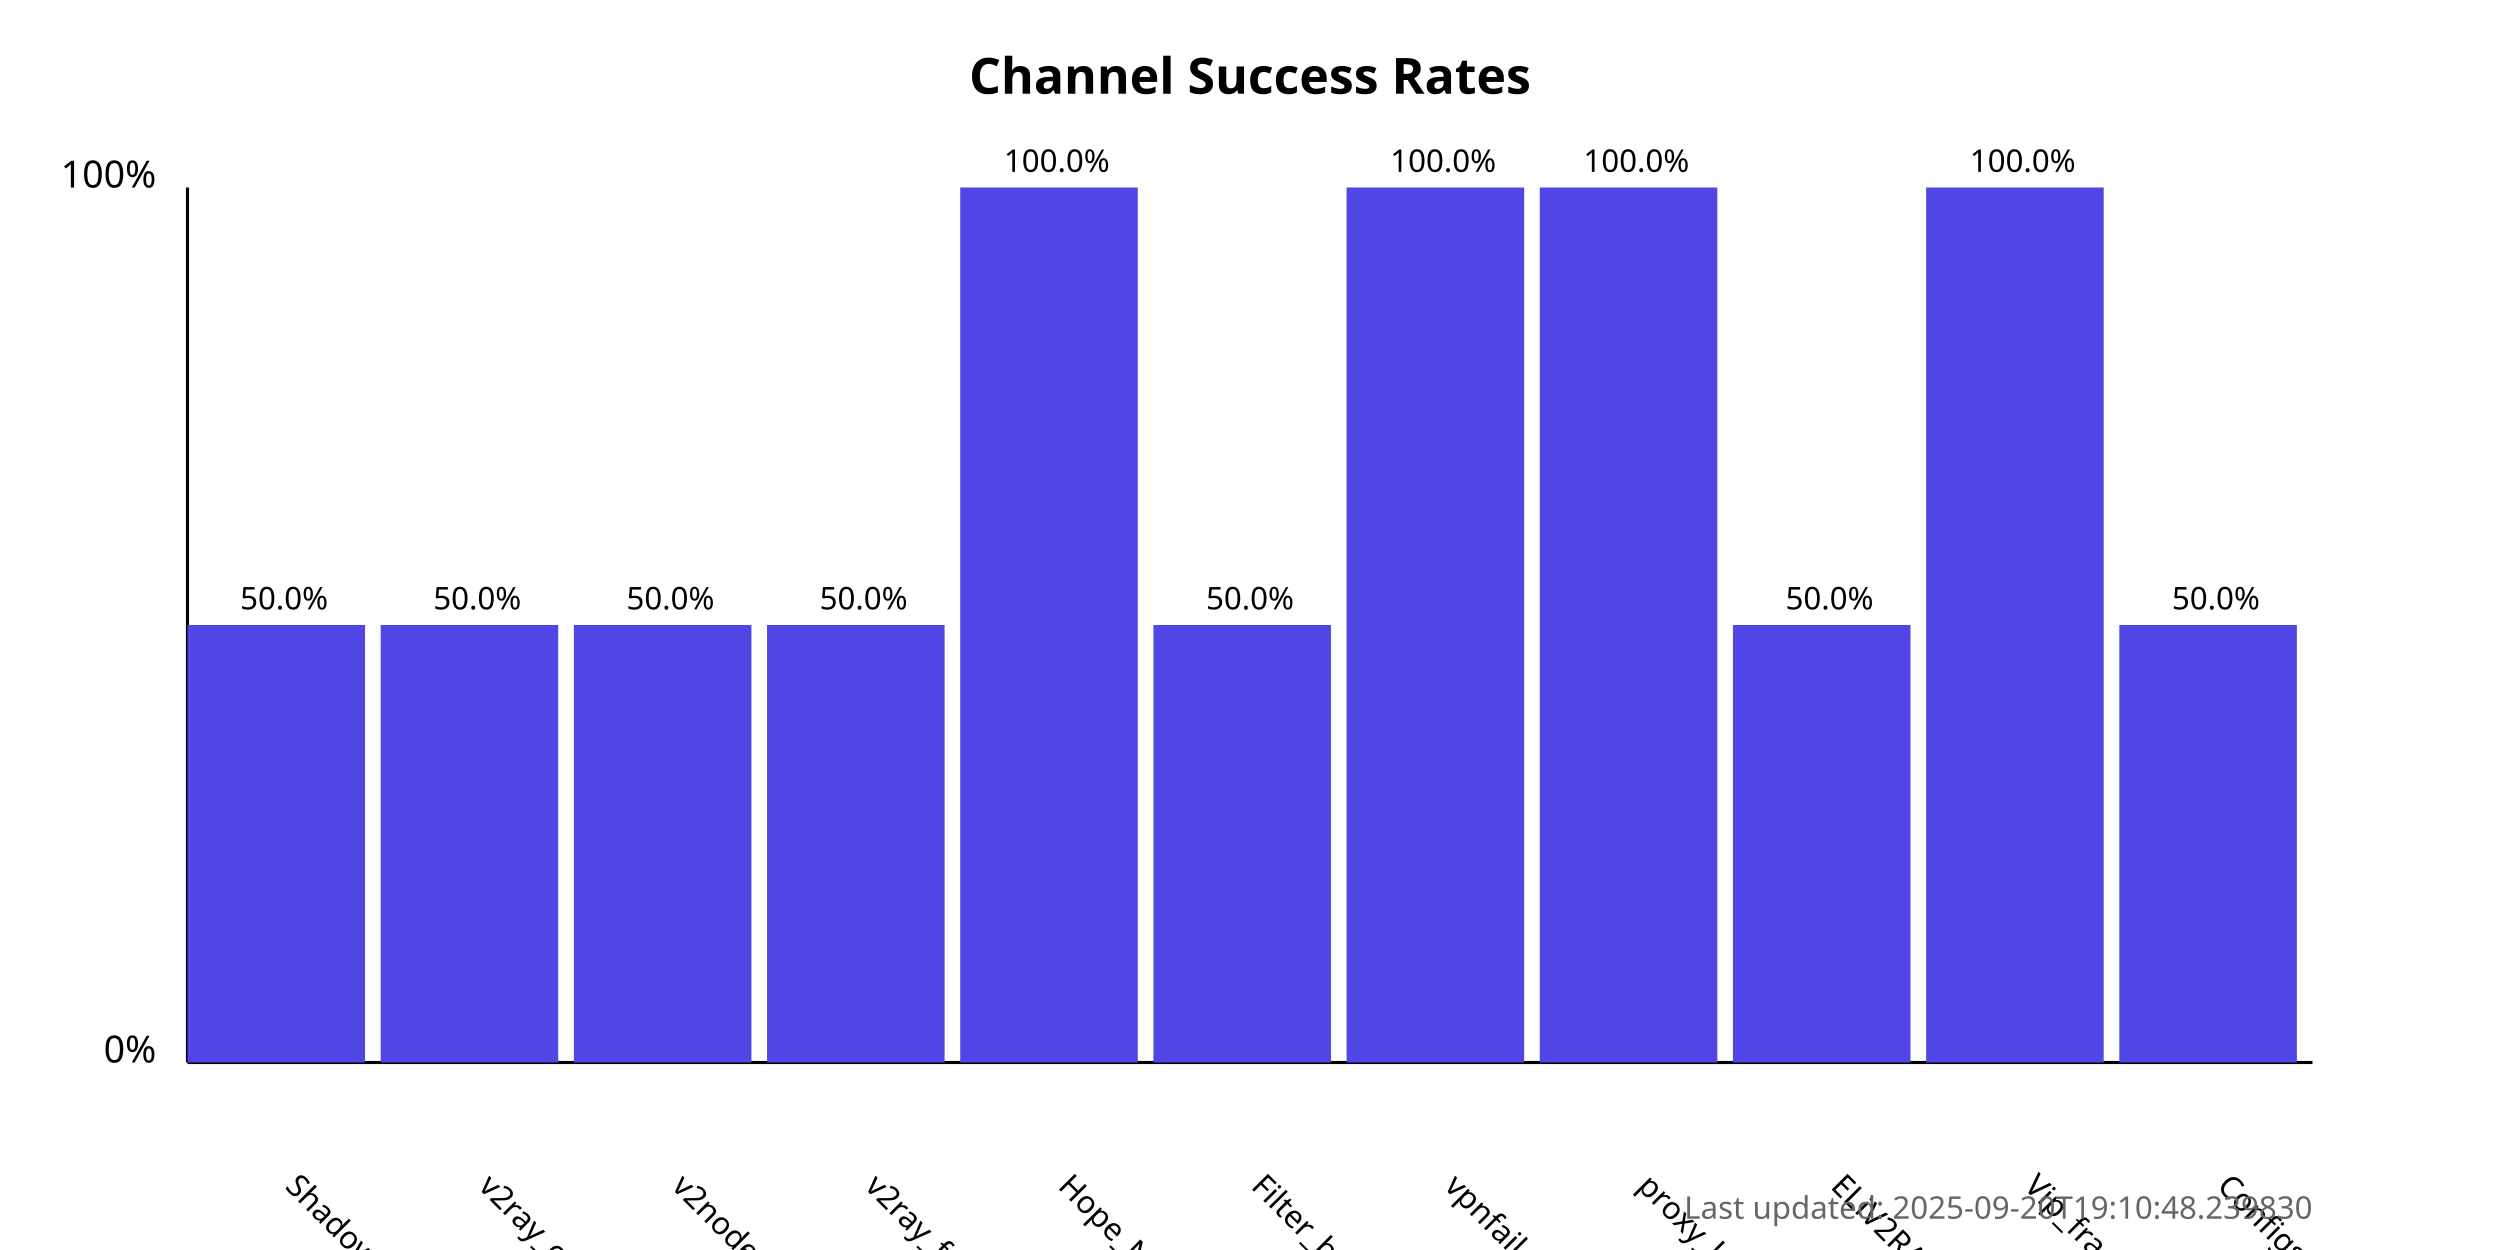
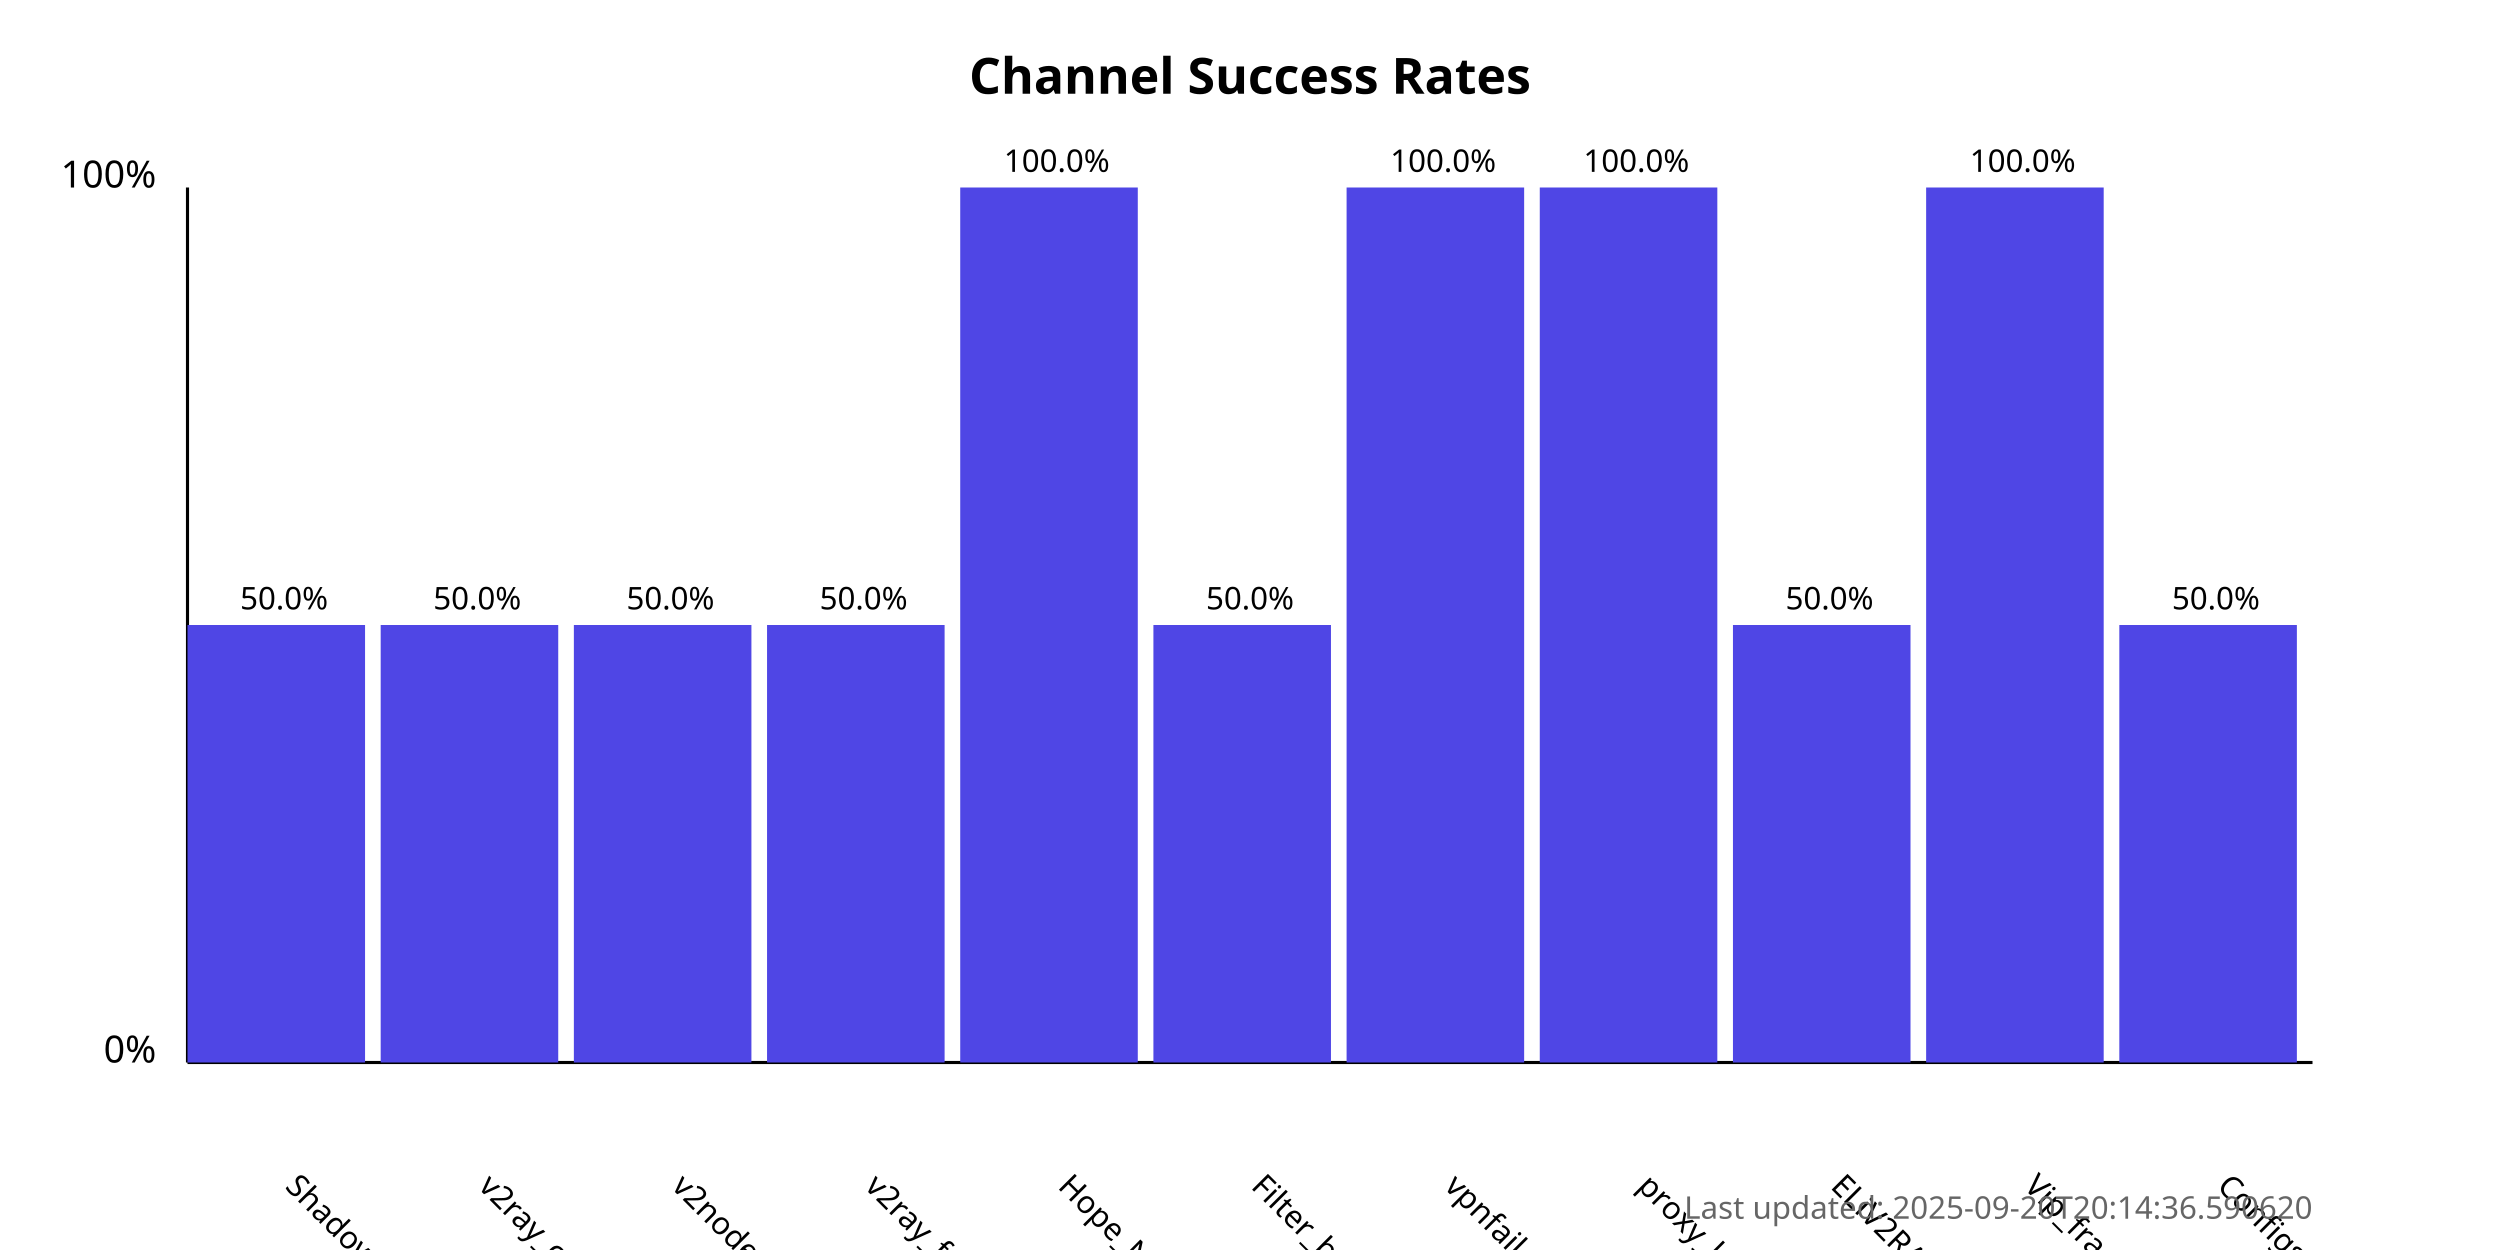
<svg xmlns="http://www.w3.org/2000/svg" width="800" height="400">
  <style>
            .chart-title { font: bold 16px sans-serif; }
            .axis-label { font: 12px sans-serif; }
            .tick-label { font: 10px sans-serif; }
            .bar { fill: #4f46e5; }
            .bar:hover { fill: #6366f1; }
            .timestamp { font: 10px sans-serif; fill: #666; }
        </style>
  <text x="400.0" y="30" text-anchor="middle" class="chart-title">
            Channel Success Rates
        </text>
  <line x1="60" y1="340" x2="60" y2="60" stroke="black" stroke-width="1" />
  <line x1="60" y1="340" x2="740" y2="340" stroke="black" stroke-width="1" />
  <text x="50" y="340" text-anchor="end" class="axis-label">0%</text>
  <text x="50" y="60" text-anchor="end" class="axis-label">100%</text>
  <g>
    <rect x="60" y="200.0" width="56.818" height="140.0" class="bar" />
    <text x="90.909" y="380" transform="rotate(45, 90.90909, 380)" text-anchor="start" class="tick-label">
                ShadowProxy66
            </text>
    <text x="90.909" y="195.0" text-anchor="middle" class="tick-label">
                50.0%
            </text>
  </g>
  <g>
    <rect x="121.818" y="200.0" width="56.818" height="140.0" class="bar" />
    <text x="152.727" y="380" transform="rotate(45, 152.7273, 380)" text-anchor="start" class="tick-label">
                v2ray_configs_pool
            </text>
    <text x="152.727" y="195.0" text-anchor="middle" class="tick-label">
                50.0%
            </text>
  </g>
  <g>
    <rect x="183.636" y="200.0" width="56.818" height="140.0" class="bar" />
    <text x="214.545" y="380" transform="rotate(45, 214.5455, 380)" text-anchor="start" class="tick-label">
                v2nodes
            </text>
    <text x="214.545" y="195.0" text-anchor="middle" class="tick-label">
                50.0%
            </text>
  </g>
  <g>
    <rect x="245.455" y="200.0" width="56.818" height="140.0" class="bar" />
    <text x="276.364" y="380" transform="rotate(45, 276.3636, 380)" text-anchor="start" class="tick-label">
                v2ray_free_conf
            </text>
    <text x="276.364" y="195.0" text-anchor="middle" class="tick-label">
                50.0%
            </text>
  </g>
  <g>
    <rect x="307.273" y="60.0" width="56.818" height="280.0" class="bar" />
    <text x="338.182" y="380" transform="rotate(45, 338.1818, 380)" text-anchor="start" class="tick-label">
                Hope_Net
            </text>
    <text x="338.182" y="55.0" text-anchor="middle" class="tick-label">
                100.0%
            </text>
  </g>
  <g>
    <rect x="369.091" y="200.0" width="56.818" height="140.0" class="bar" />
    <text x="400.0" y="380" transform="rotate(45, 400.0, 380)" text-anchor="start" class="tick-label">
                Filter_breaker
            </text>
    <text x="400.0" y="195.0" text-anchor="middle" class="tick-label">
                50.0%
            </text>
  </g>
  <g>
    <rect x="430.909" y="60.0" width="56.818" height="280.0" class="bar" />
    <text x="461.818" y="380" transform="rotate(45, 461.8182, 380)" text-anchor="start" class="tick-label">
                vpnfail_vless
            </text>
    <text x="461.818" y="55.0" text-anchor="middle" class="tick-label">
                100.0%
            </text>
  </g>
  <g>
    <rect x="492.727" y="60.0" width="56.818" height="280.0" class="bar" />
    <text x="523.636" y="380" transform="rotate(45, 523.6364, 380)" text-anchor="start" class="tick-label">
                proxy_kafee
            </text>
    <text x="523.636" y="55.0" text-anchor="middle" class="tick-label">
                100.0%
            </text>
  </g>
  <g>
    <rect x="554.545" y="200.0" width="56.818" height="140.0" class="bar" />
    <text x="585.455" y="380" transform="rotate(45, 585.4545, 380)" text-anchor="start" class="tick-label">
                ELiV2RAY
            </text>
    <text x="585.455" y="195.0" text-anchor="middle" class="tick-label">
                50.0%
            </text>
  </g>
  <g>
    <rect x="616.364" y="60.0" width="56.818" height="280.0" class="bar" />
    <text x="647.273" y="380" transform="rotate(45, 647.2727, 380)" text-anchor="start" class="tick-label">
                Vip_fragment_v2ray
            </text>
    <text x="647.273" y="55.0" text-anchor="middle" class="tick-label">
                100.0%
            </text>
  </g>
  <g>
    <rect x="678.182" y="200.0" width="56.818" height="140.0" class="bar" />
    <text x="709.091" y="380" transform="rotate(45, 709.0909, 380)" text-anchor="start" class="tick-label">
                ConfigsHubPlus
            </text>
    <text x="709.091" y="195.0" text-anchor="middle" class="tick-label">
                50.0%
            </text>
  </g>
  <text x="740" y="390" text-anchor="end" class="timestamp">
-             Last updated: 2025-09-20T19:10:48.239830
+             Last updated: 2025-09-20T20:14:36.590620
        </text>
</svg>
